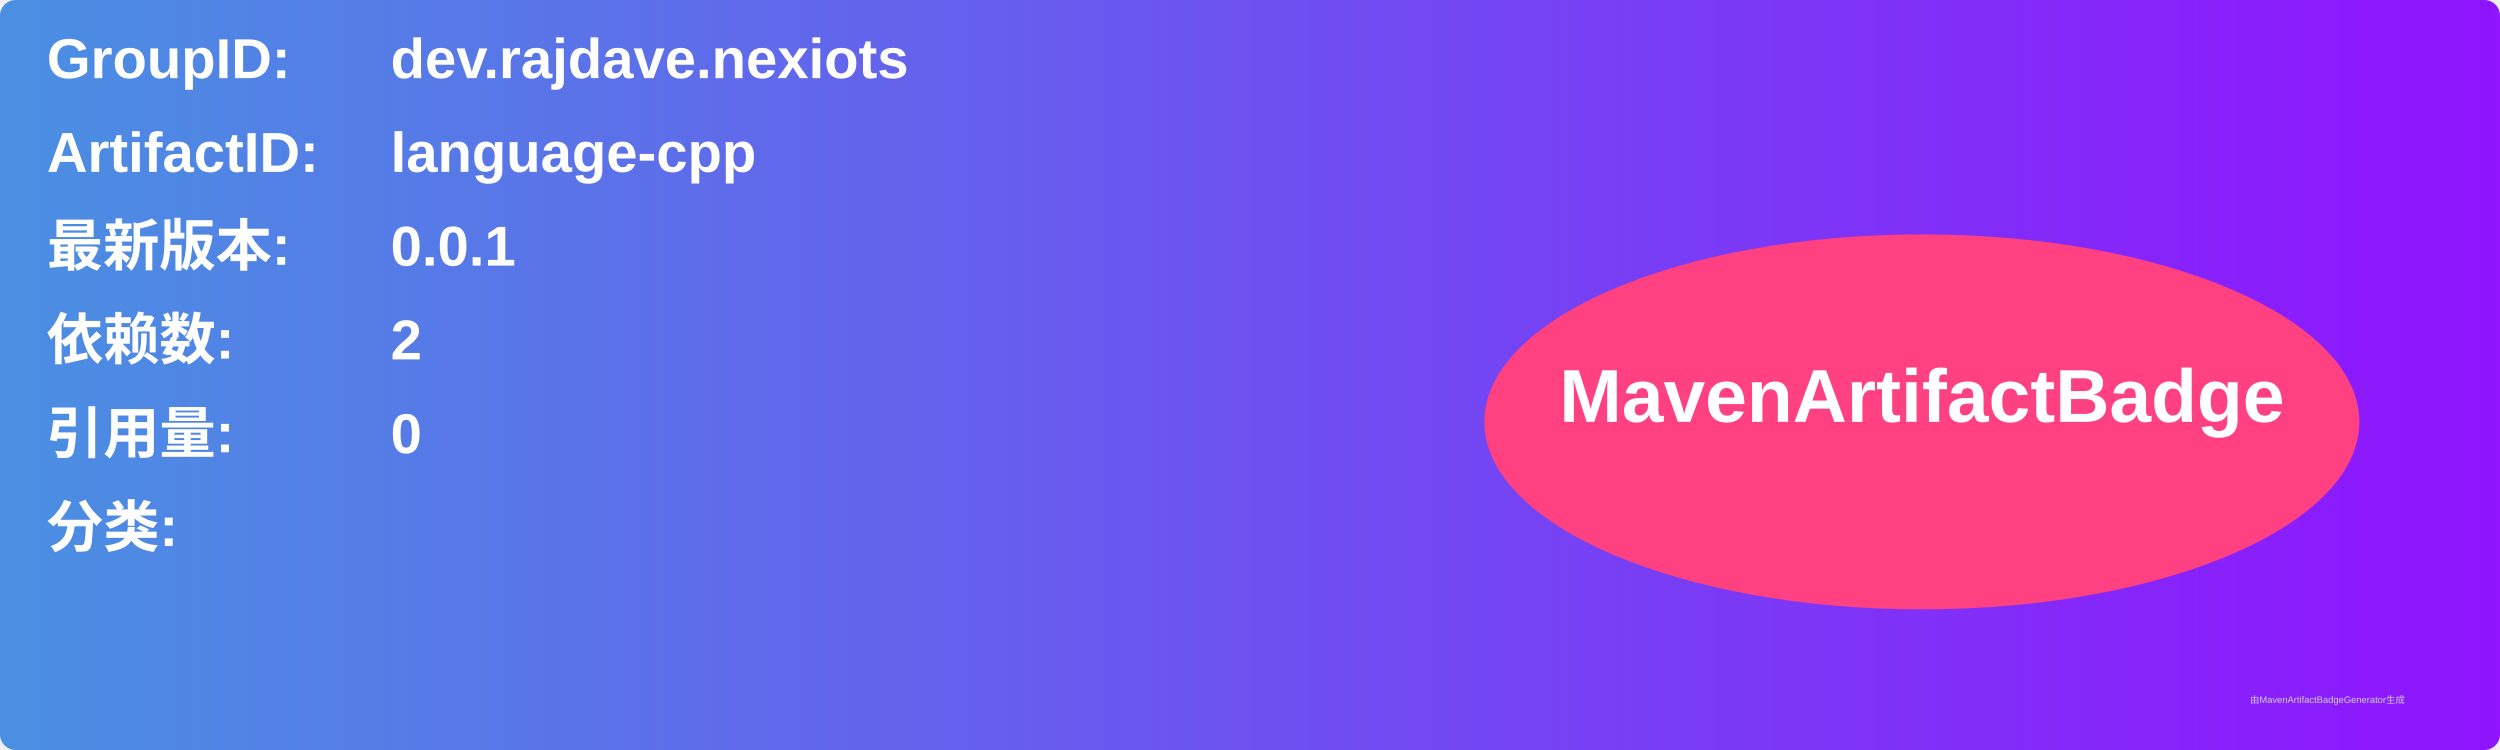
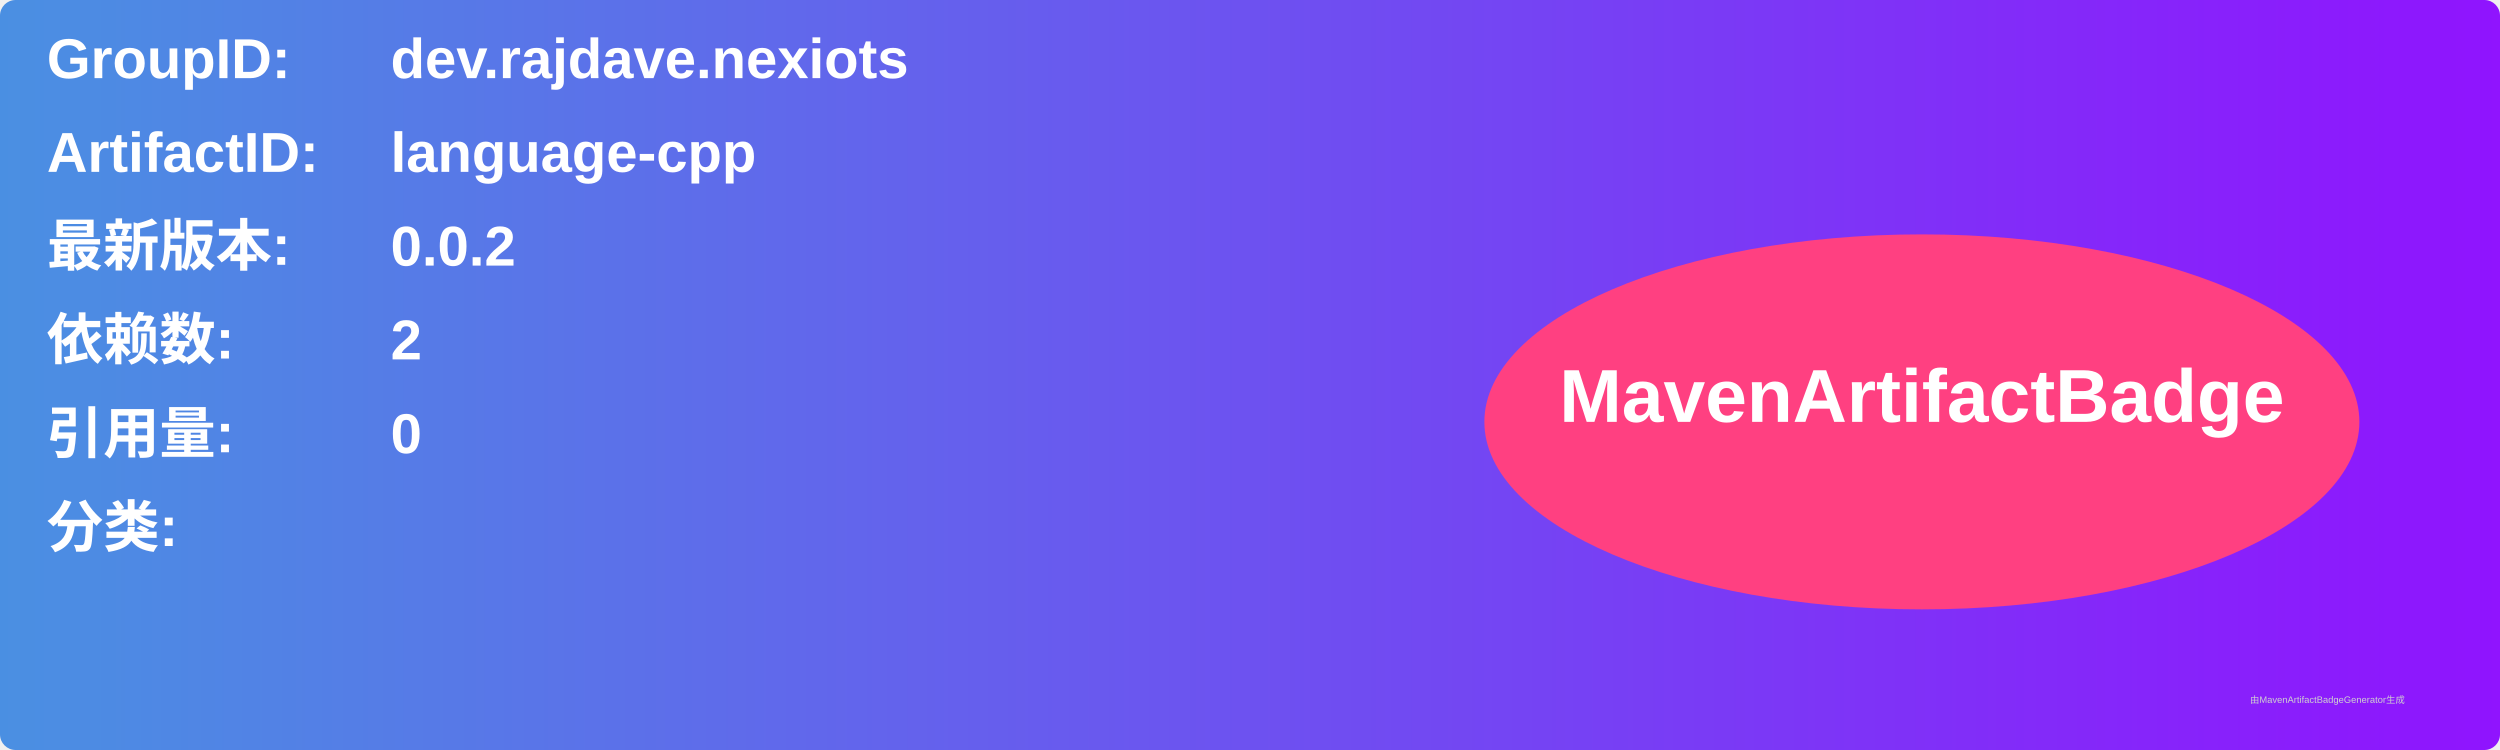
<svg xmlns="http://www.w3.org/2000/svg" width="800" height="240" viewBox="0 0 800 240">
  <linearGradient id="grad" x1="0%" y1="0%" x2="100%" y2="0%">
    <stop offset="0%" stop-color="#4a90e2" />
    <stop offset="100%" stop-color="#9013fe" />
  </linearGradient>
  <rect width="100%" height="100%" rx="5" ry="5" fill="url(#grad)" />
  <g transform="translate(15, 15)">
    <text x="0" y="10" font-family="Arial" font-size="18" fill="white" font-weight="bold" width="260">GroupID:</text>
    <text x="110" y="10" font-family="Arial" font-size="18" fill="white" font-weight="bold" width="460">dev.rajdave.nexiots</text>
    <text x="0" y="40" font-family="Arial" font-size="18" fill="white" font-weight="bold" width="260">ArtifactID:</text>
    <text x="110" y="40" font-family="Arial" font-size="18" fill="white" font-weight="bold" width="460">language-cpp</text>
    <text x="0" y="70" font-family="Arial" font-size="18" fill="white" font-weight="bold">最新版本:</text>
    <text x="110" y="70" font-family="Arial" font-size="18" fill="white" font-weight="bold">
-       <tspan font-weight="bold">0.0.1</tspan>
+       <tspan font-weight="bold">0.0.2</tspan>
    </text>
    <text x="0" y="100" font-family="Arial" font-size="18" fill="white" font-weight="bold">依赖数: </text>
    <text x="110" y="100" font-family="Arial" font-size="18" fill="white">
      <tspan font-weight="bold">2</tspan>
    </text>
    <text x="0" y="130" font-family="Arial" font-size="18" fill="white" font-weight="bold">引用量: </text>
    <text x="110" y="130" font-family="Arial" font-size="18" fill="white">
      <tspan font-weight="bold">0</tspan>
    </text>
    <text x="0" y="160" font-family="Arial" font-size="18" fill="white" font-weight="bold">分类:</text>
    <text x="10" y="190" font-family="Arial" font-size="10" fill="white">
      <tspan font-weight="bold" />
    </text>
    <ellipse cx="600" cy="120" rx="140" ry="60" fill="#ff4081" />
    <text x="600" y="120" text-anchor="middle" font-family="Arial" font-size="24" fill="white" font-weight="bold">MavenArtifactBadge</text>
  </g>
  <text x="720" y="225" font-family="Arial" font-size="3" fill="#d0d0d0">由MavenArtifactBadgeGenerator生成</text>
</svg>
